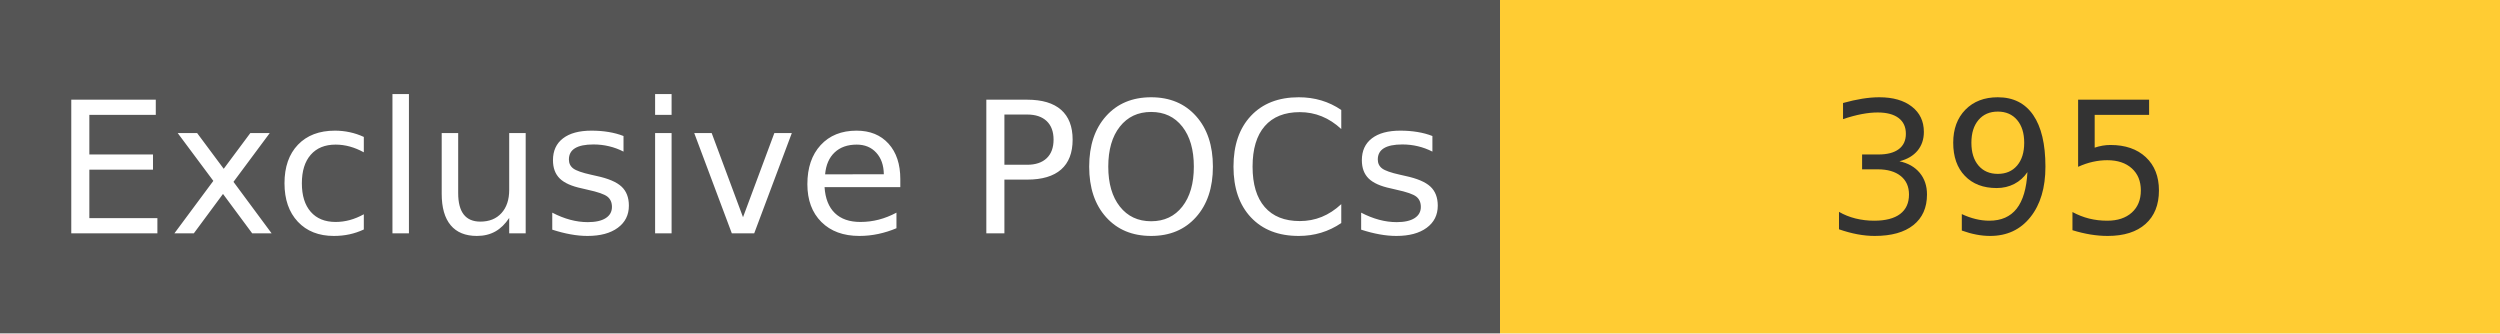
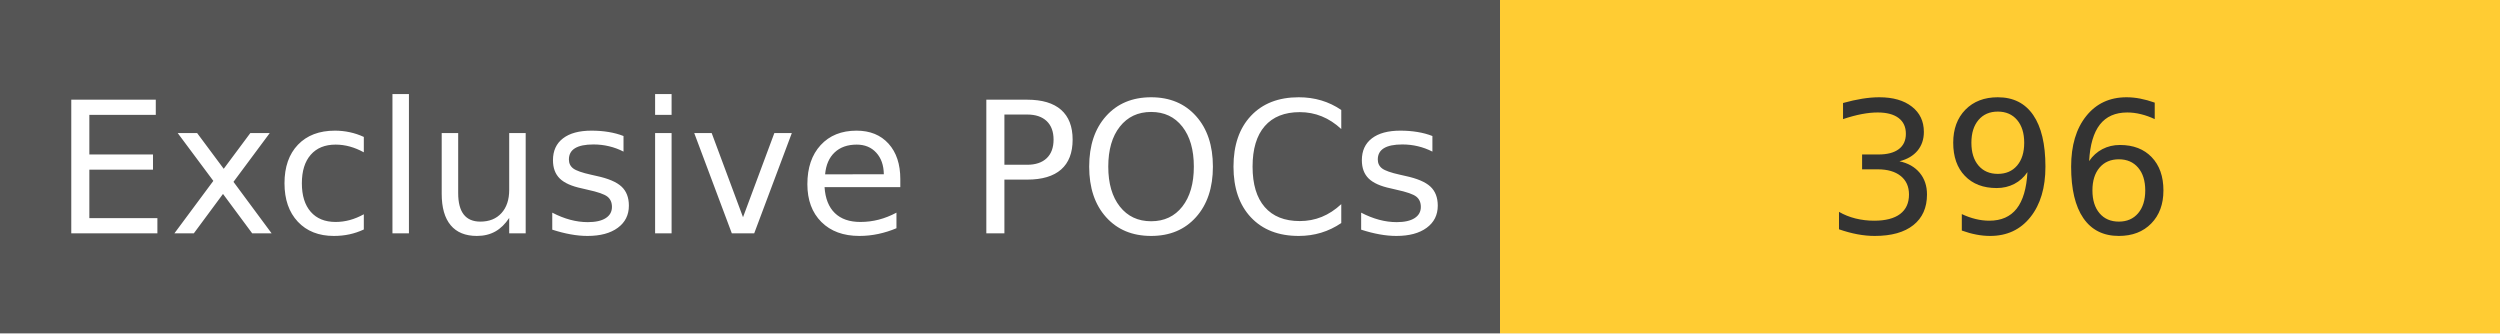
<svg xmlns="http://www.w3.org/2000/svg" width="150" height="20" role="img">
  <linearGradient id="s" x2="0" y2="100%">
    <stop offset="0" stop-color="#bbb" stop-opacity=".1" />
    <stop offset="1" stop-opacity=".1" />
  </linearGradient>
  <g>
    <rect width="90" height="20" fill="#555" />
    <rect x="90" width="267" height="20" fill="#ffcc33" />
  </g>
  <g fill="#fff" text-anchor="middle" font-family="Verdana,Geneva,DejaVu Sans,sans-serif" text-rendering="geometricPrecision" font-size="110">
    <text x="450" y="140" transform="scale(.1)" fill="#fff">
            Exclusive POCs
        </text>
    <text x="1200" y="140" transform="scale(.1)" fill="#333">
-             395
+             396
        </text>
  </g>
</svg>
